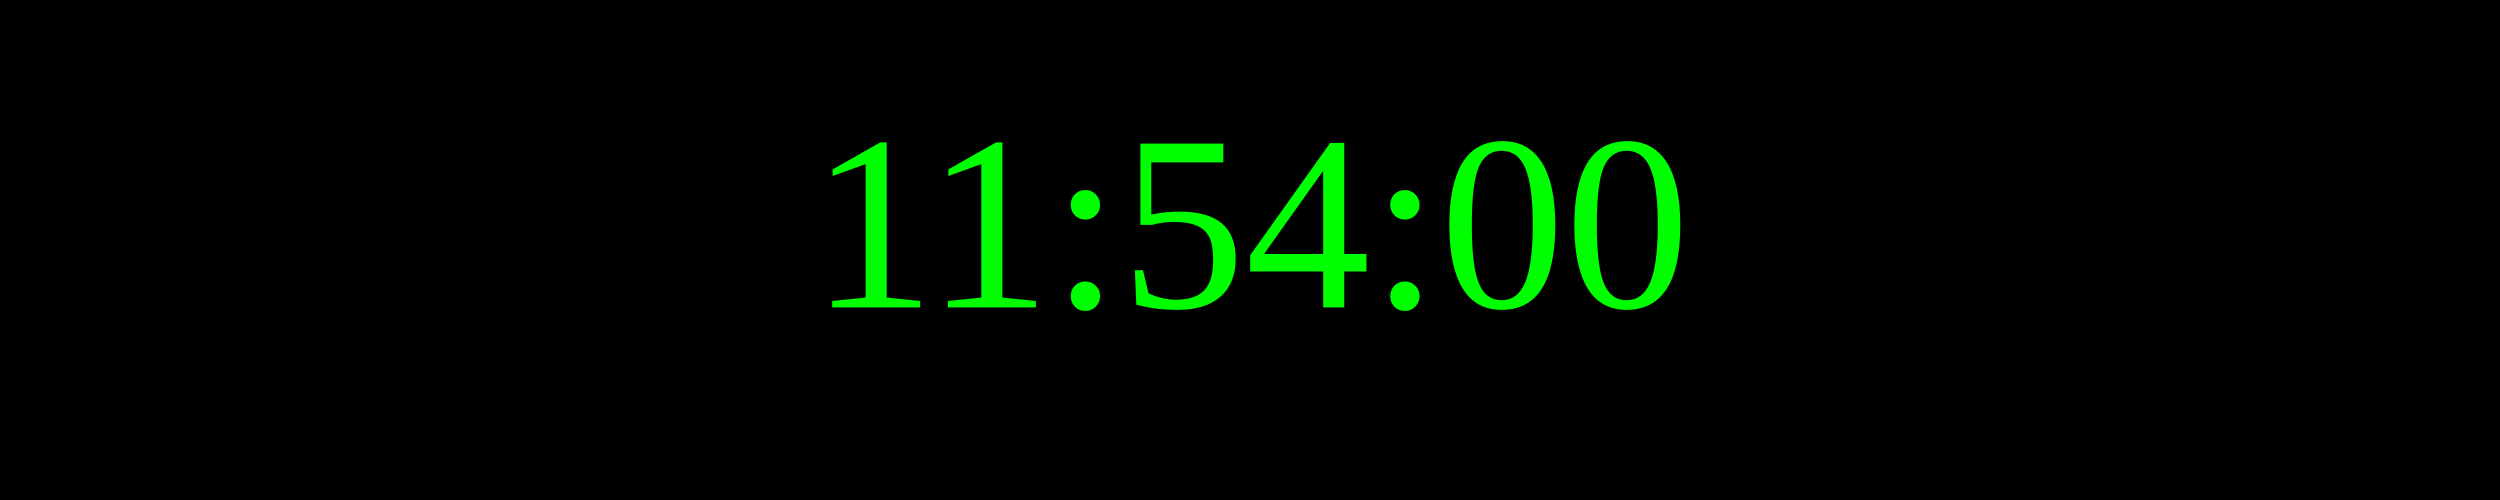
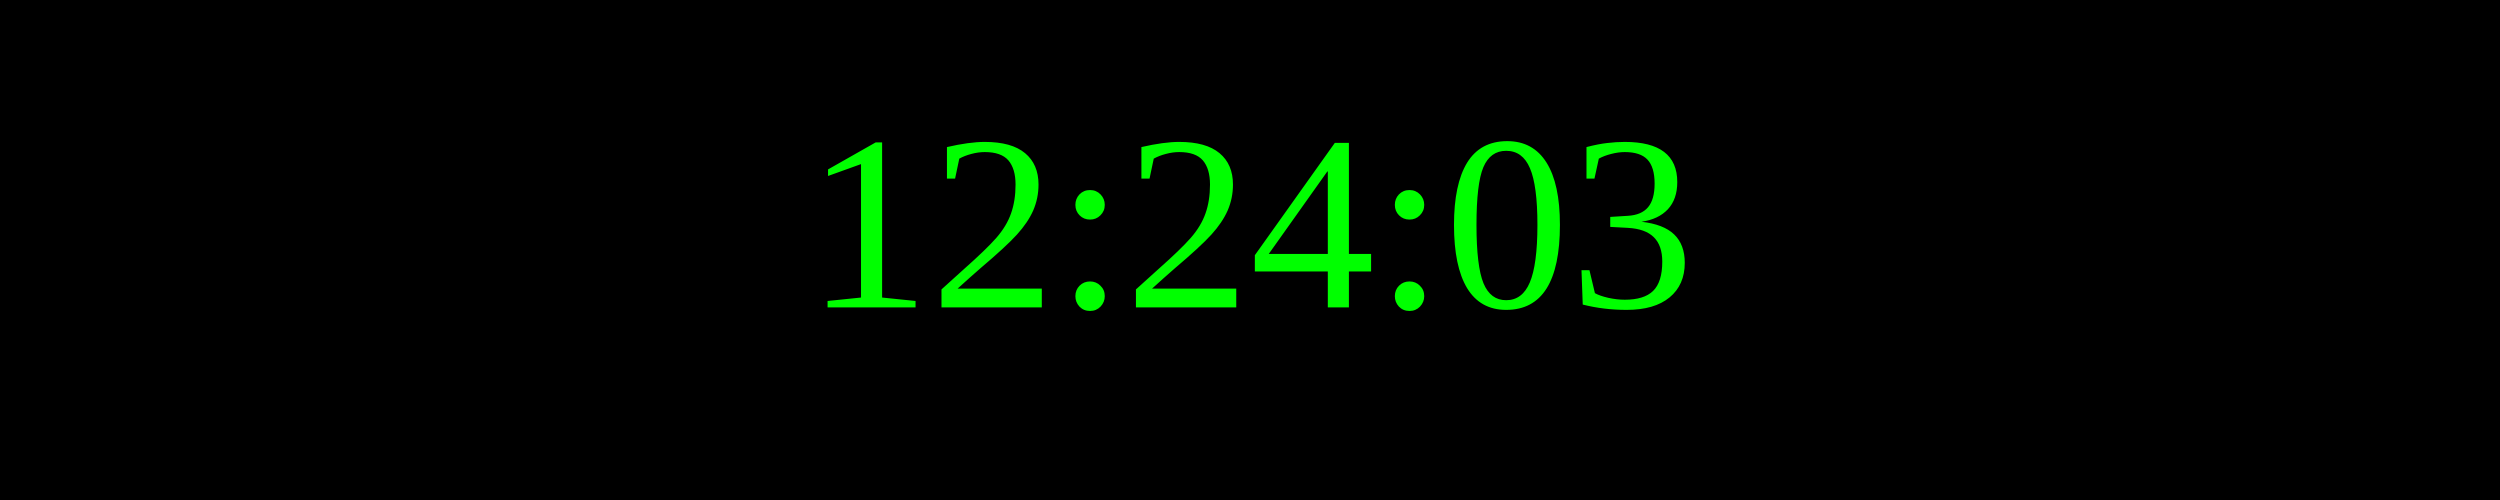
<svg xmlns="http://www.w3.org/2000/svg" width="250" height="50">
  <rect width="100%" height="100%" fill="black" />
  <text x="50%" y="50%" font-size="25" fill="lime" text-anchor="middle" dominant-baseline="middle">
- 11:54:00
+ 12:24:03
</text>
</svg>
